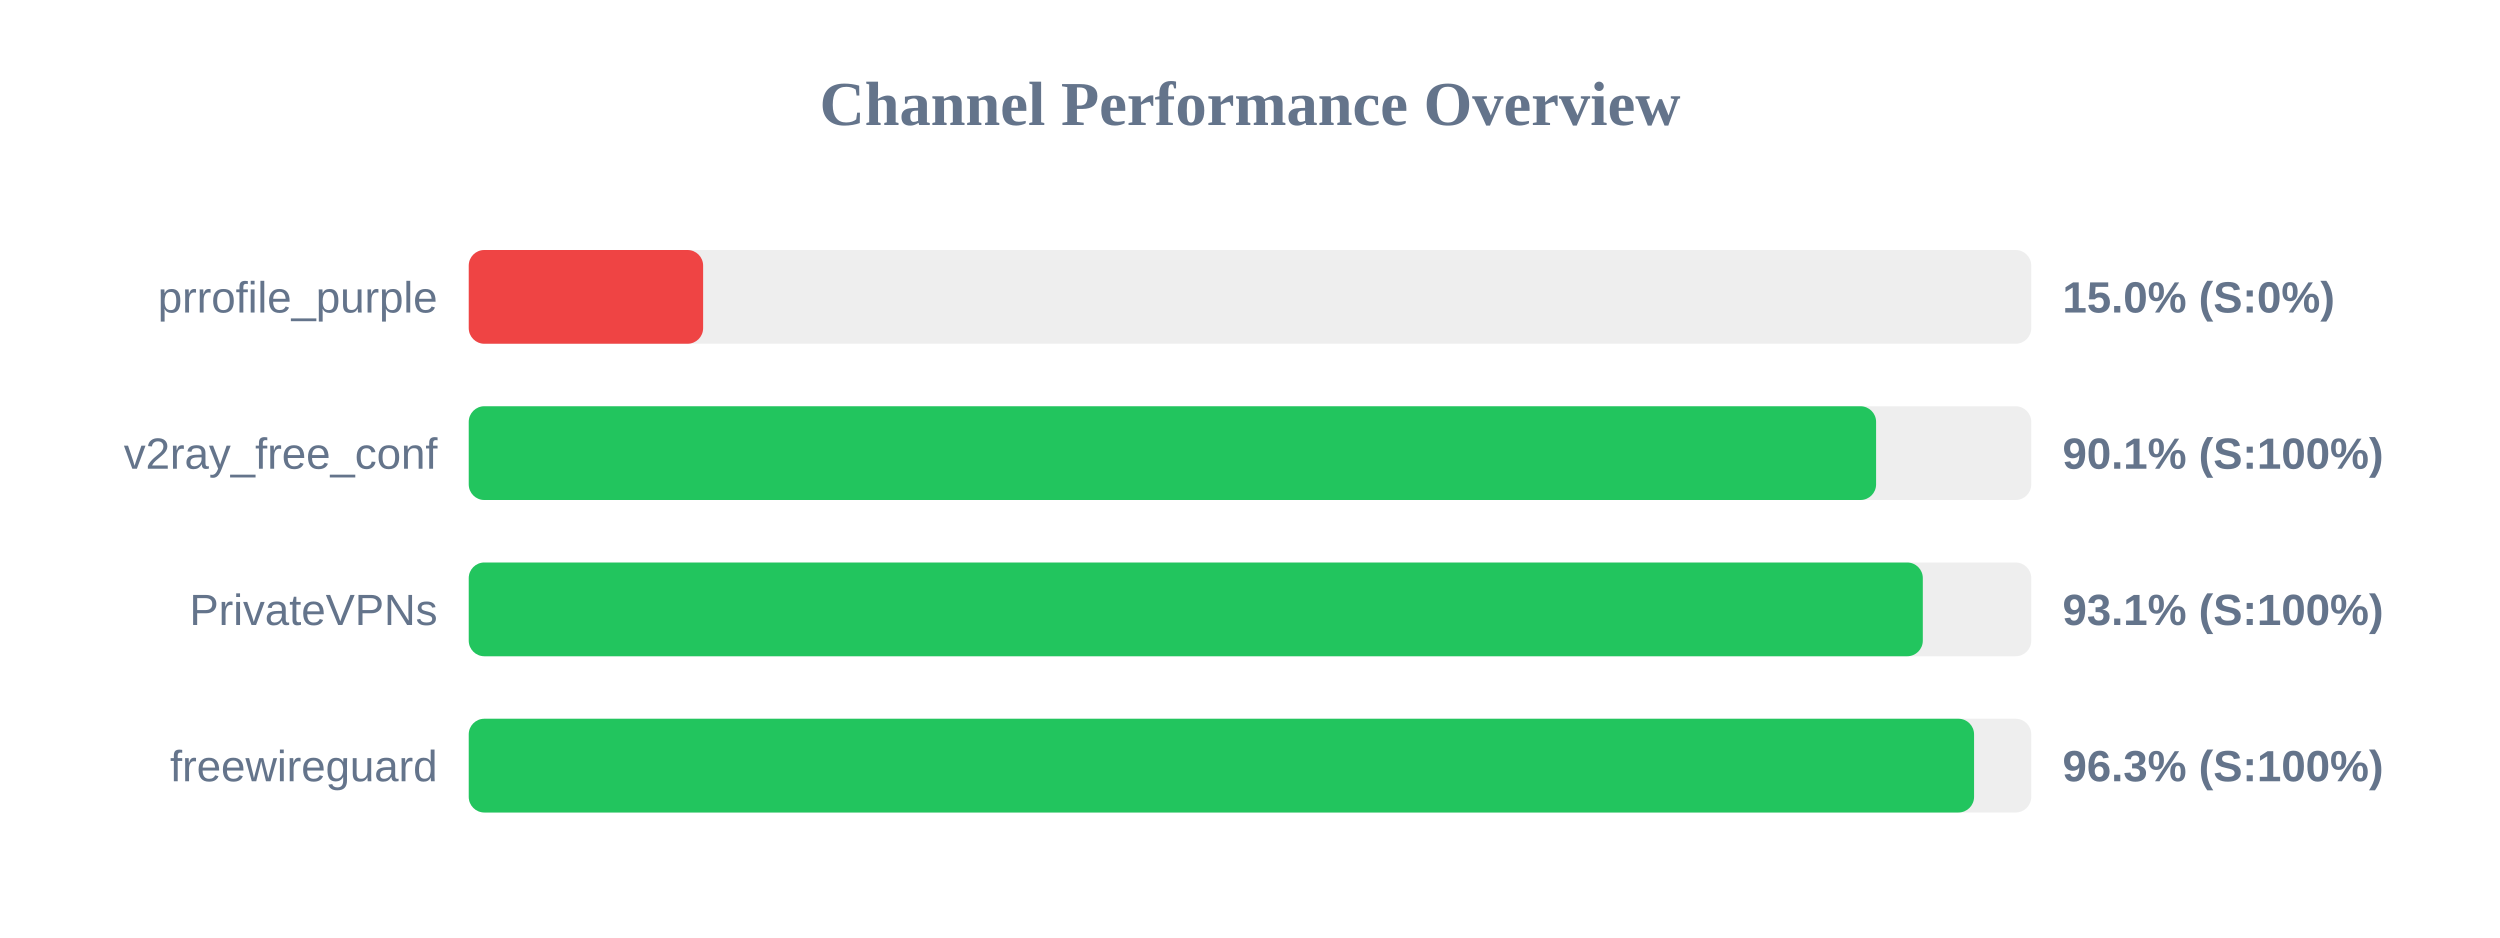
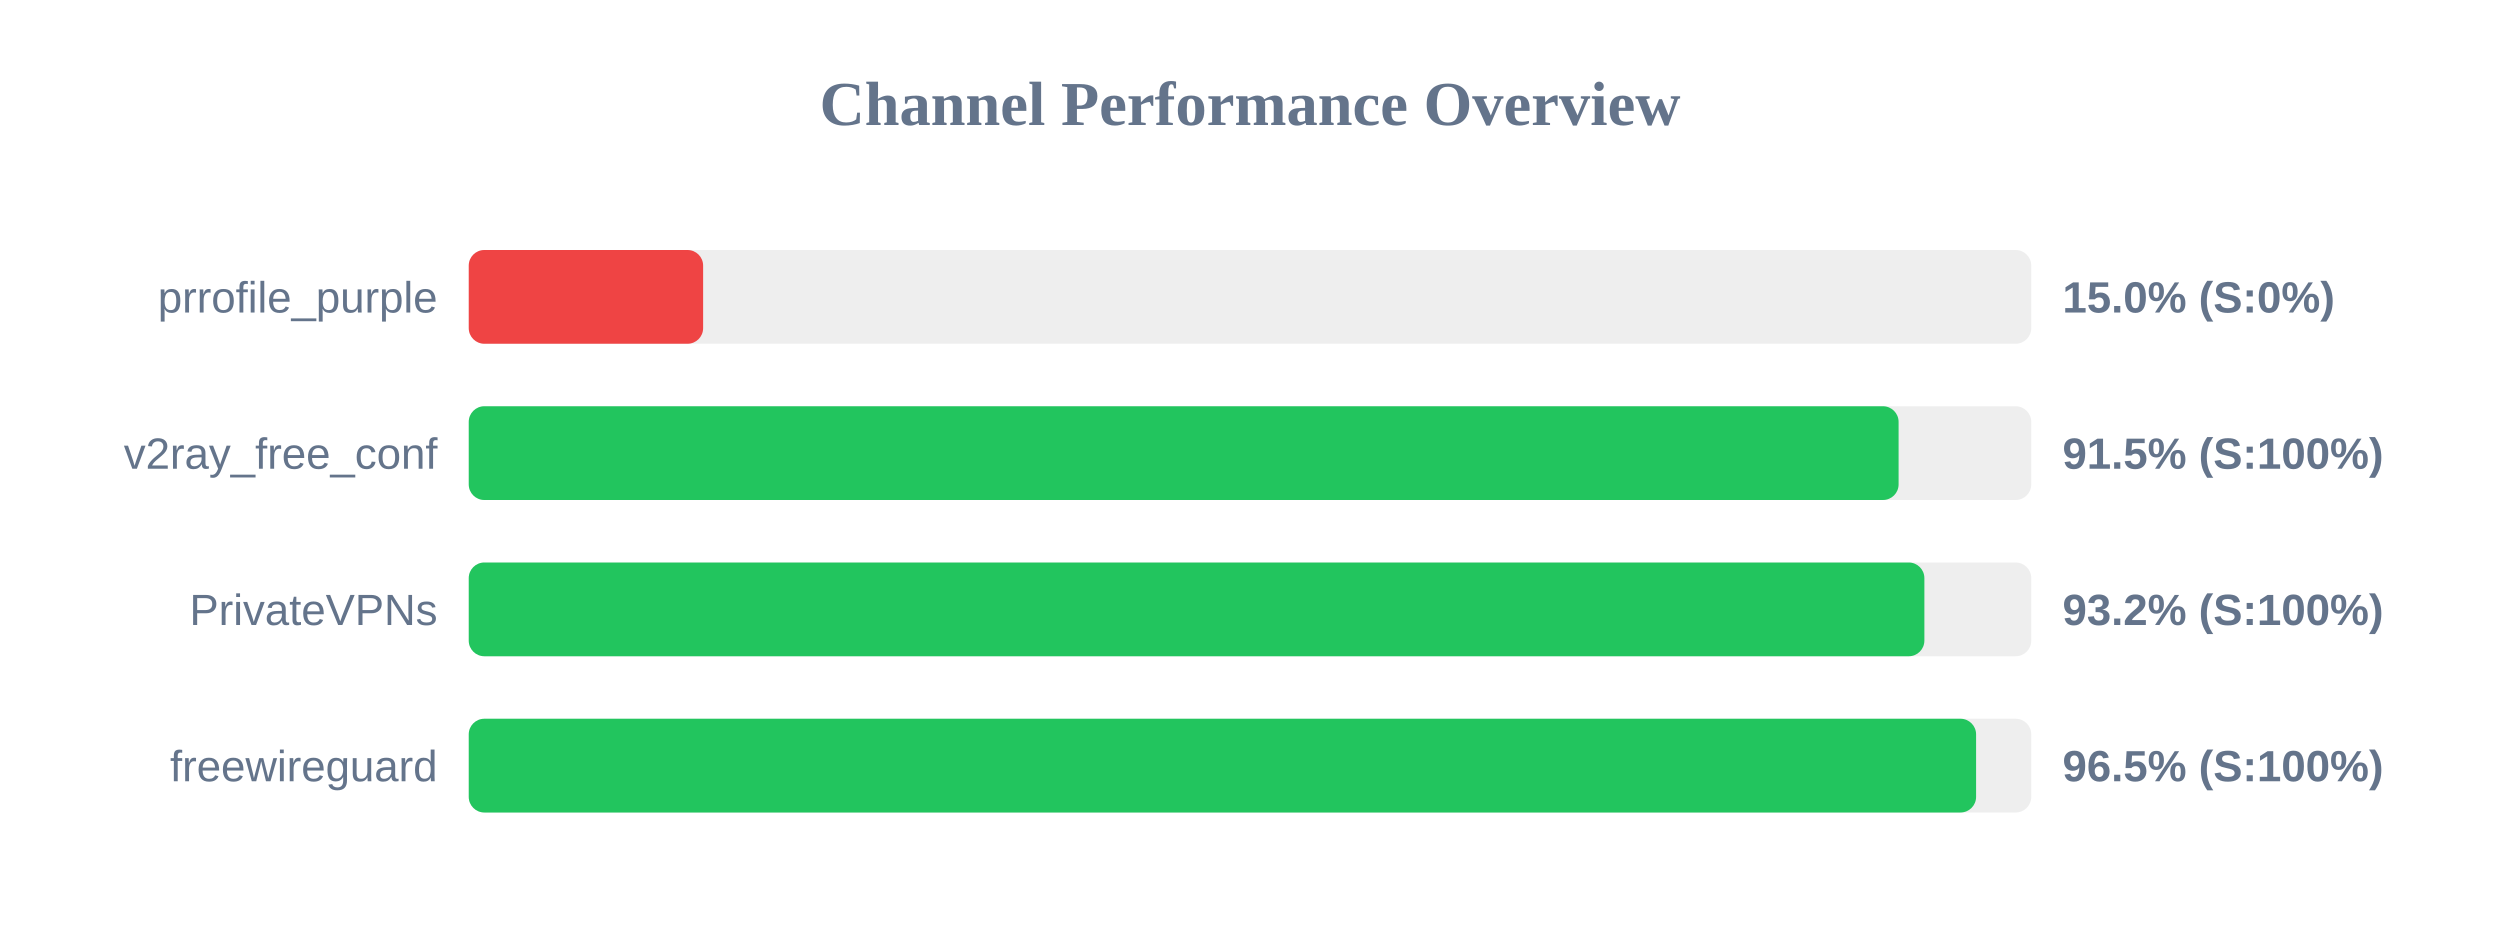
<svg xmlns="http://www.w3.org/2000/svg" width="800" height="300" version="1.1">
  <style>
        .row { font: 14px Arial; fill: #64748b; }
        .score { font: bold 14px Arial; fill: #64748b; }
    </style>
  <text x="400" y="40" text-anchor="middle" font-size="20px" font-weight="bold" fill="#64748b">Channel Performance Overview</text>
  <rect x="150" y="80" width="500" height="30" fill="#eee" rx="5" />
  <rect x="150" y="80" width="75.0" height="30" fill="#ef4444" rx="5" />
  <text x="140" y="100" text-anchor="end" class="row">prrofile_purple</text>
  <text x="660" y="100" text-anchor="start" class="score">15.0% (S:0%)</text>
  <rect x="150" y="130" width="500" height="30" fill="#eee" rx="5" />
-   <rect x="150" y="130" width="450.35" height="30" fill="#22c55e" rx="5" />
+   <rect x="150" y="130" width="457.55" height="30" fill="#22c55e" rx="5" />
  <text x="140" y="150" text-anchor="end" class="row">v2ray_free_conf</text>
-   <text x="660" y="150" text-anchor="start" class="score">90.1% (S:100%)</text>
+   <text x="660" y="150" text-anchor="start" class="score">91.5% (S:100%)</text>
  <rect x="150" y="180" width="500" height="30" fill="#eee" rx="5" />
-   <rect x="150" y="180" width="465.3" height="30" fill="#22c55e" rx="5" />
+   <rect x="150" y="180" width="465.8" height="30" fill="#22c55e" rx="5" />
  <text x="140" y="200" text-anchor="end" class="row">PrivateVPNs</text>
-   <text x="660" y="200" text-anchor="start" class="score">93.1% (S:100%)</text>
+   <text x="660" y="200" text-anchor="start" class="score">93.2% (S:100%)</text>
  <rect x="150" y="230" width="500" height="30" fill="#eee" rx="5" />
-   <rect x="150" y="230" width="481.7" height="30" fill="#22c55e" rx="5" />
+   <rect x="150" y="230" width="482.35" height="30" fill="#22c55e" rx="5" />
  <text x="140" y="250" text-anchor="end" class="row">freewireguard</text>
-   <text x="660" y="250" text-anchor="start" class="score">96.3% (S:100%)</text>
+   <text x="660" y="250" text-anchor="start" class="score">96.5% (S:100%)</text>
</svg>
